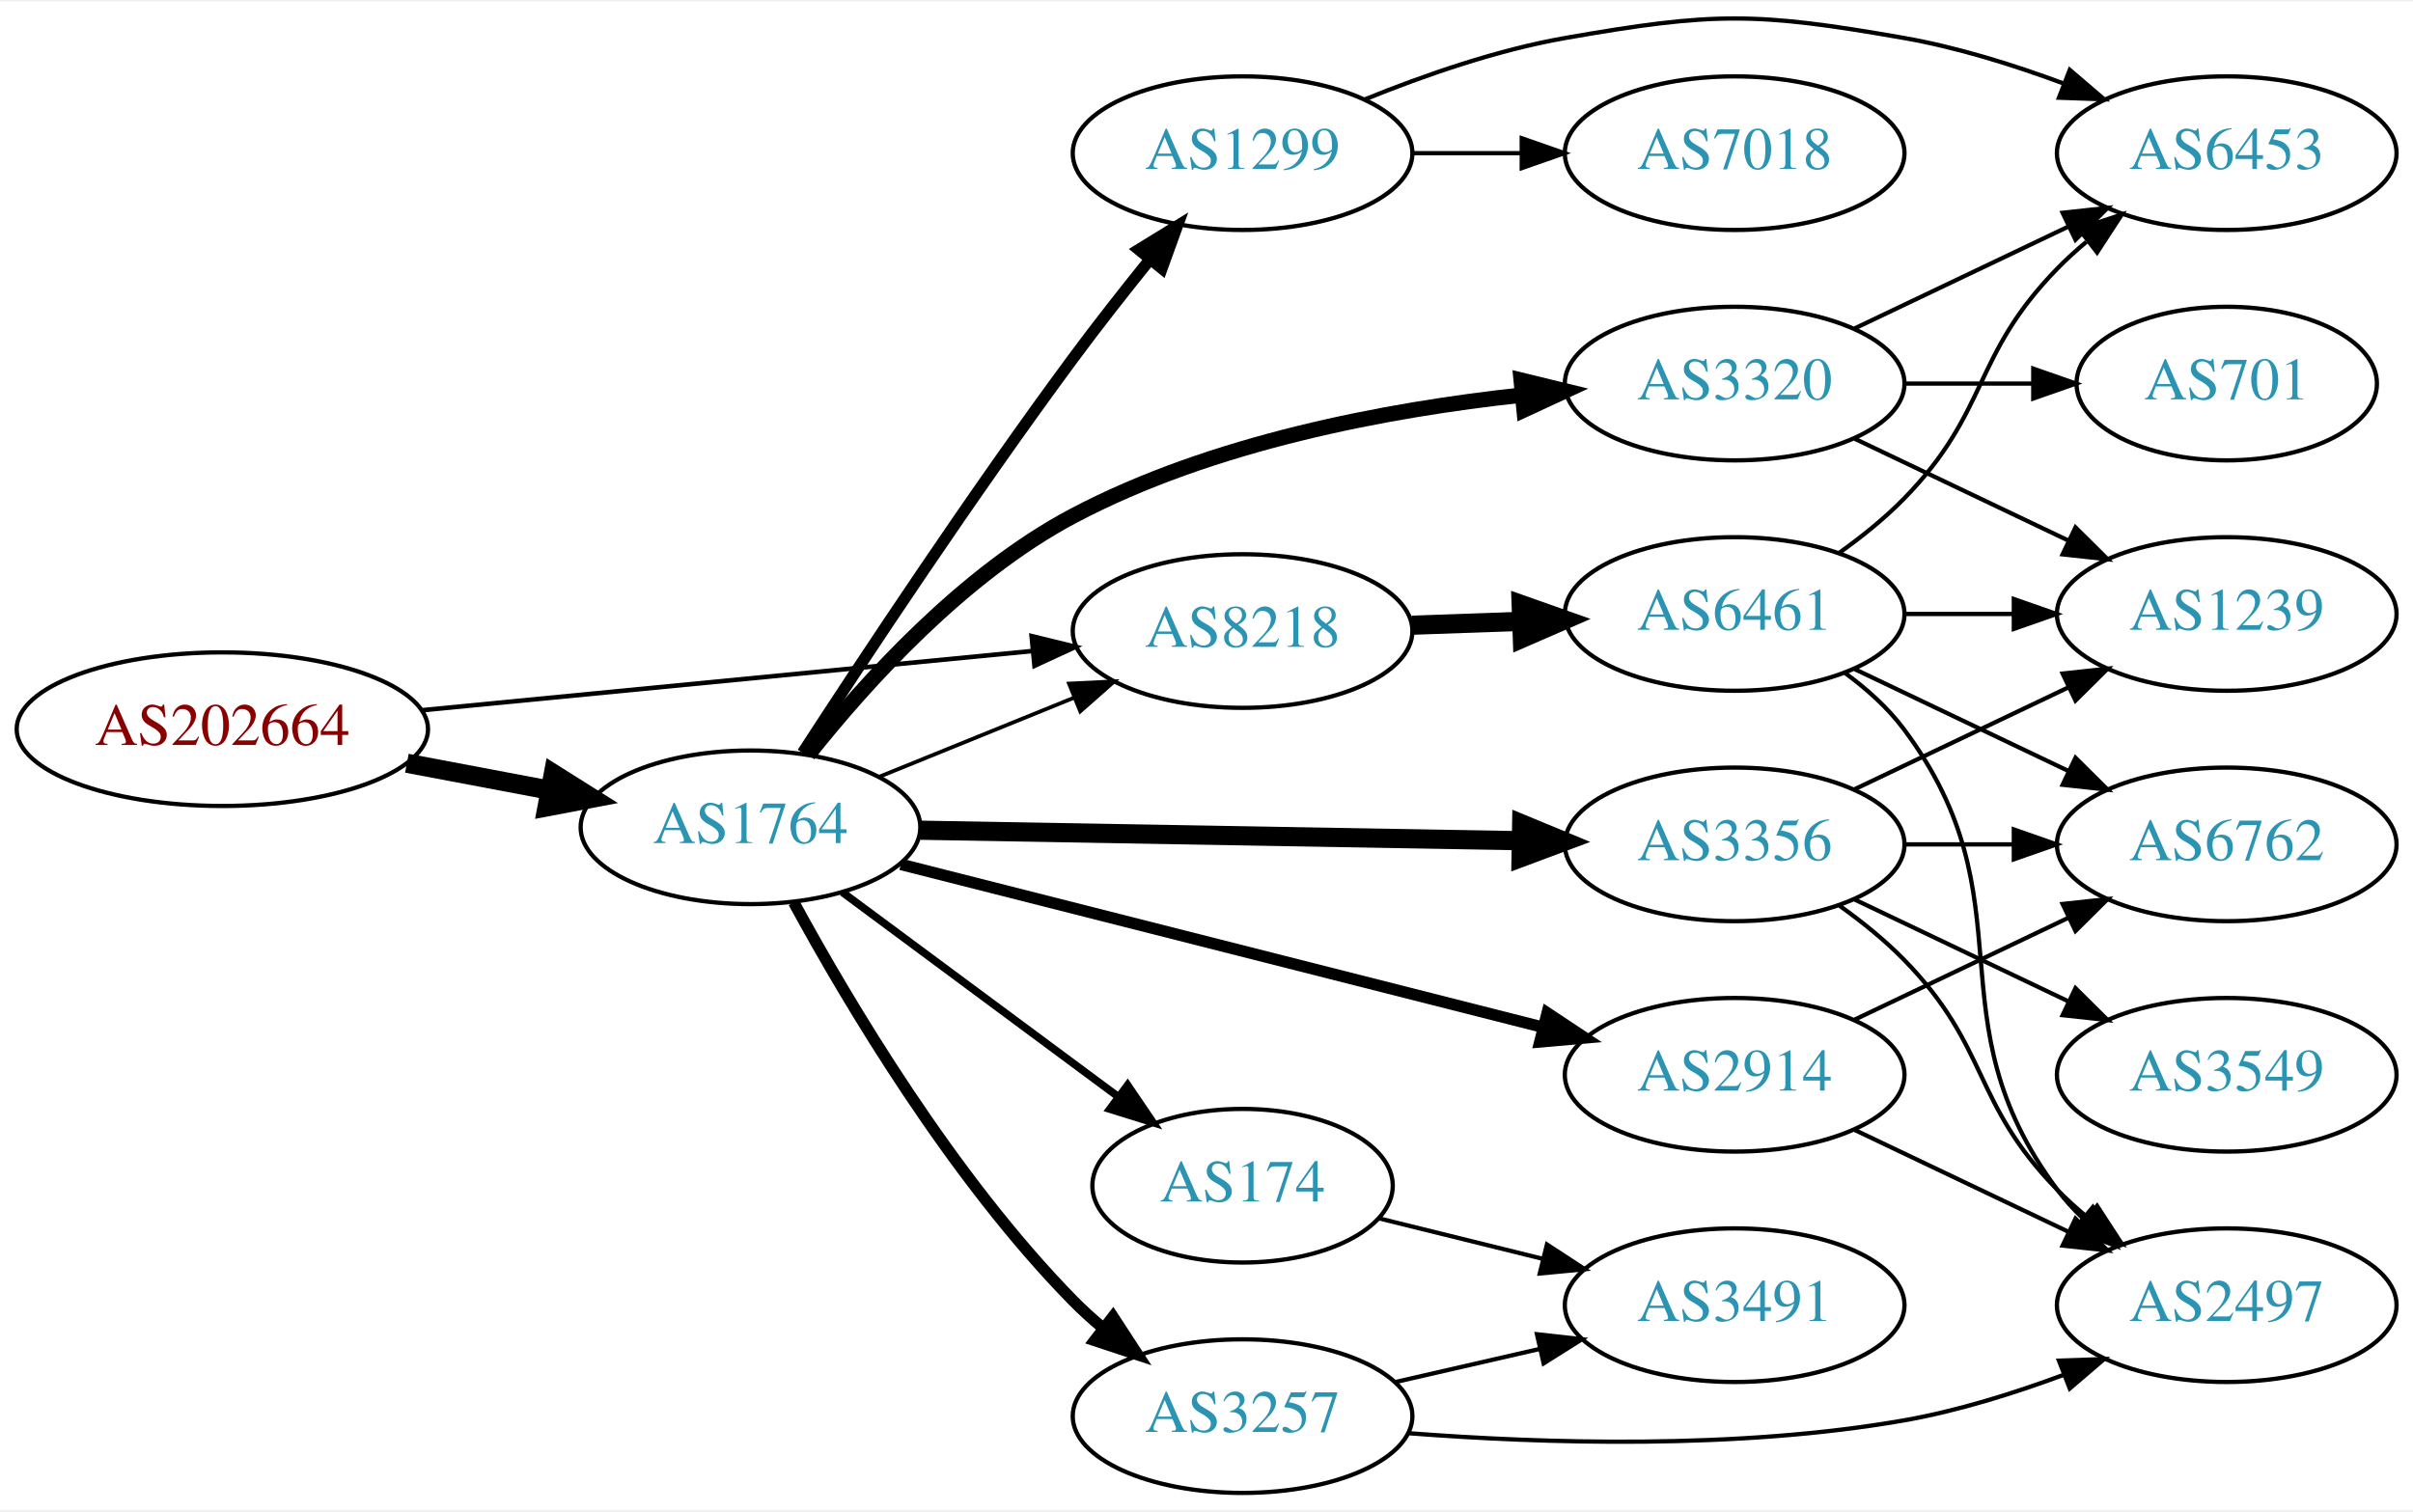
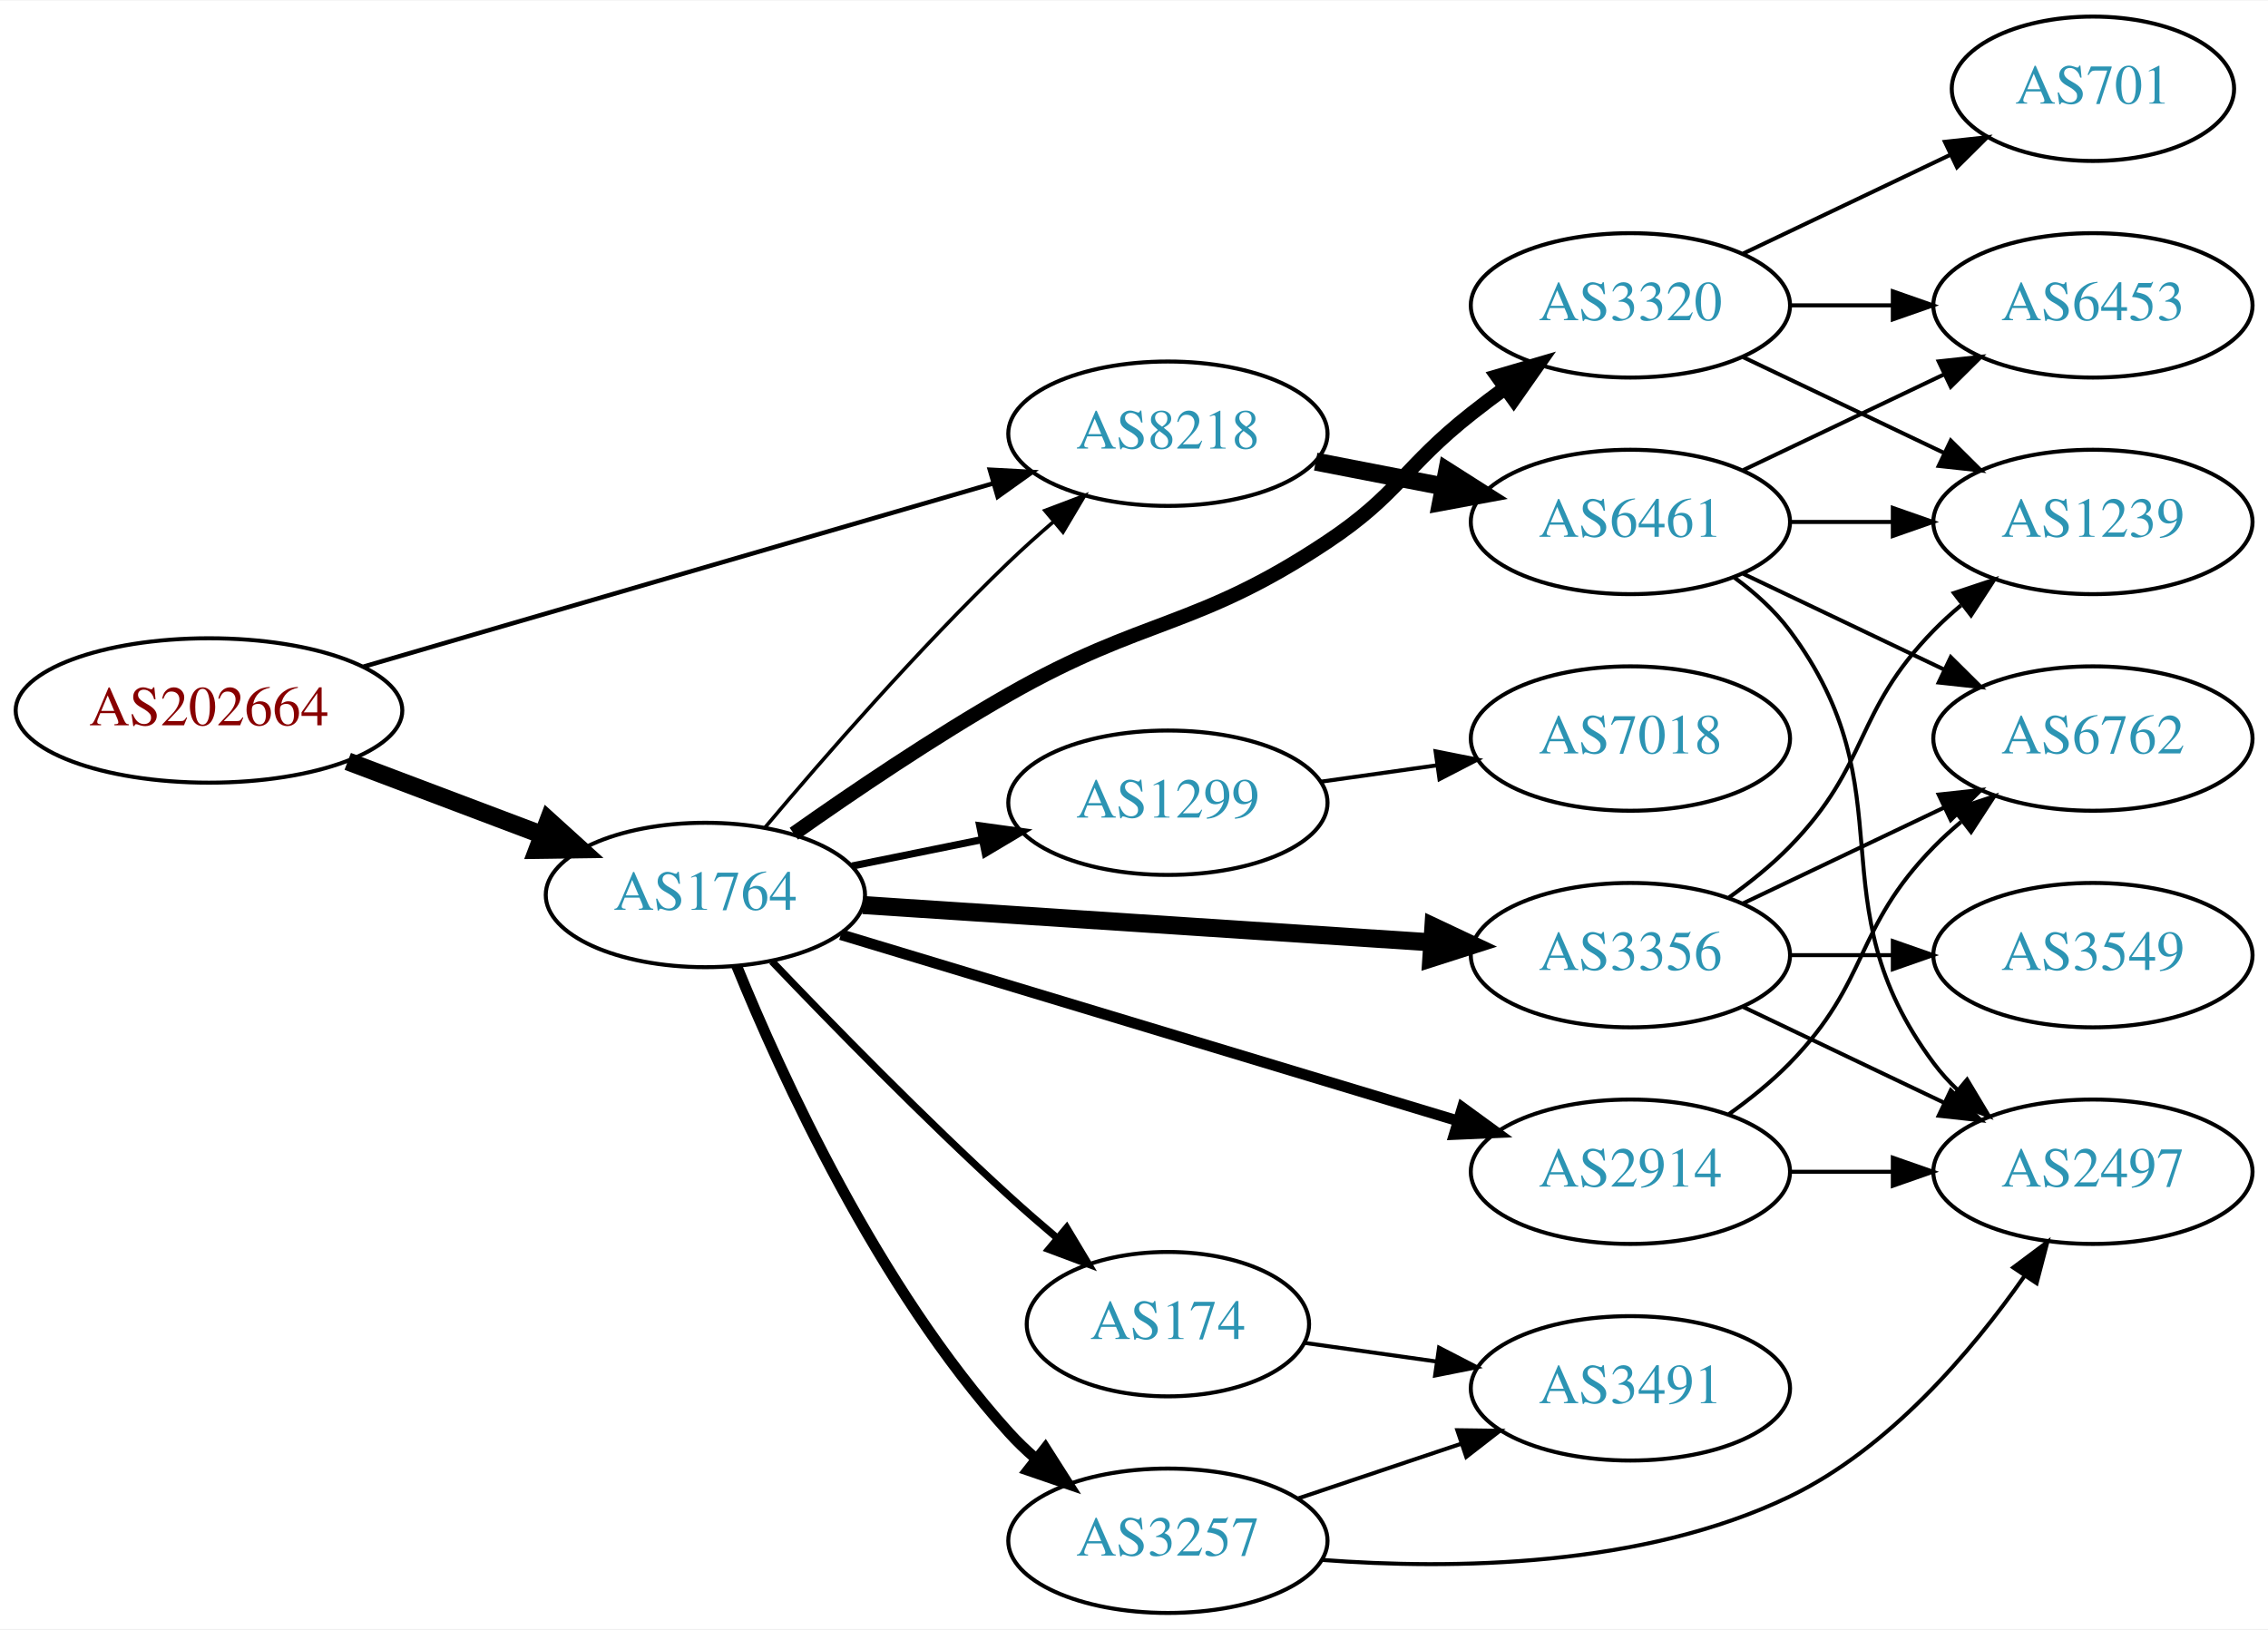
- <svg xmlns="http://www.w3.org/2000/svg" xmlns:xlink="http://www.w3.org/1999/xlink" width="565pt" height="354pt" viewBox="0.00 0.00 565.36 353.56">
-   <g id="graph0" class="graph" transform="scale(1 1) rotate(0) translate(4 349.564)">
-     <polygon fill="white" stroke="none" points="-4,4 -4,-349.564 561.363,-349.564 561.363,4 -4,4" />
+ <svg xmlns="http://www.w3.org/2000/svg" xmlns:xlink="http://www.w3.org/1999/xlink" width="565pt" height="406pt" viewBox="0.00 0.00 565.36 406.00">
+   <g id="graph0" class="graph" transform="scale(1 1) rotate(0) translate(4 402)">
+     <polygon fill="white" stroke="none" points="-4,4 -4,-402 561.363,-402 561.363,4 -4,4" />
    <g id="node1" class="node">
      <g id="a_node1">
        <a xlink:href="/asn/202664" xlink:title="AS202664 ~ AS Jumper GmbH [AT]">
-           <ellipse fill="#ffffff" stroke="black" cx="48.096" cy="-179" rx="48.192" ry="18" />
-           <text text-anchor="middle" x="48.096" y="-175.3" font-family="Times,serif" font-size="14.00" fill="#880000">AS202664</text>
+           <ellipse fill="#ffffff" stroke="black" cx="48.096" cy="-225" rx="48.192" ry="18" />
+           <text text-anchor="middle" x="48.096" y="-221.3" font-family="Times,serif" font-size="14.00" fill="#880000">AS202664</text>
        </a>
      </g>
    </g>
    <g id="node2" class="node">
      <g id="a_node2">
        <a xlink:href="/asn/1764" xlink:title="AS1764 ~ NEXTLAYER-AS [AT]">
-           <ellipse fill="#ffffff" stroke="black" cx="171.838" cy="-156" rx="39.794" ry="18" />
-           <text text-anchor="middle" x="171.838" y="-152.3" font-family="Times,serif" font-size="14.00" fill="#2c94b3">AS1764</text>
+           <ellipse fill="#ffffff" stroke="black" cx="171.838" cy="-179" rx="39.794" ry="18" />
+           <text text-anchor="middle" x="171.838" y="-175.3" font-family="Times,serif" font-size="14.00" fill="#2c94b3">AS1764</text>
        </a>
      </g>
    </g>
    <g id="edge1" class="edge">
-       <path fill="none" stroke="black" stroke-width="4.5" d="M91.334,-171.02C102.165,-168.974 113.868,-166.763 124.877,-164.683" />
-       <polygon fill="black" stroke="black" stroke-width="4.5" points="125.652,-168.544 134.748,-162.818 124.19,-160.806 125.652,-168.544" />
+       <path fill="none" stroke="black" stroke-width="4.5" d="M82.685,-212.309C97.722,-206.627 115.56,-199.887 131.243,-193.961" />
+       <polygon fill="black" stroke="black" stroke-width="4.5" points="132.722,-197.611 140.685,-190.393 129.938,-190.245 132.722,-197.611" />
    </g>
    <g id="node3" class="node">
      <g id="a_node3">
        <a xlink:href="/asn/8218" xlink:title="AS8218 ~ legacy Neotelecoms [FR]">
-           <ellipse fill="#ffffff" stroke="black" cx="287.131" cy="-202" rx="39.794" ry="18" />
-           <text text-anchor="middle" x="287.131" y="-198.3" font-family="Times,serif" font-size="14.00" fill="#2c94b3">AS8218</text>
+           <ellipse fill="#ffffff" stroke="black" cx="287.131" cy="-294" rx="39.794" ry="18" />
+           <text text-anchor="middle" x="287.131" y="-290.3" font-family="Times,serif" font-size="14.00" fill="#2c94b3">AS8218</text>
        </a>
      </g>
    </g>
    <g id="edge2" class="edge">
-       <path fill="none" stroke="black" stroke-width="1.071" d="M94.799,-183.435C135.936,-187.426 196.183,-193.272 238.04,-197.334" />
-       <polygon fill="black" stroke="black" stroke-width="1.071" points="237.706,-200.818 247.998,-198.3 238.383,-193.85 237.706,-200.818" />
+       <path fill="none" stroke="black" stroke-width="1.125" d="M86.655,-235.933C129.375,-248.369 198.976,-268.63 243.643,-281.632" />
+       <polygon fill="black" stroke="black" stroke-width="1.125" points="242.748,-285.017 253.328,-284.451 244.705,-278.296 242.748,-285.017" />
    </g>
    <g id="edge9" class="edge">
-       <path fill="none" stroke="black" stroke-width="0.9" d="M202.014,-167.846C215.889,-173.48 232.667,-180.292 247.576,-186.346" />
-       <polygon fill="black" stroke="black" stroke-width="0.9" points="246.472,-189.675 257.054,-190.194 249.105,-183.189 246.472,-189.675" />
+       <path fill="none" stroke="black" stroke-width="0.9" d="M186.748,-195.88C201.254,-213.135 224.975,-240.392 247.484,-262 250.992,-265.367 254.807,-268.787 258.628,-272.076" />
+       <polygon fill="black" stroke="black" stroke-width="0.9" points="256.476,-274.839 266.386,-278.587 260.976,-269.478 256.476,-274.839" />
    </g>
    <g id="node4" class="node">
      <g id="a_node4">
-         <a xlink:href="/asn/1299" xlink:title="AS1299 ~ Telia Carrier [EU]">
-           <ellipse fill="#ffffff" stroke="black" cx="287.131" cy="-314" rx="39.794" ry="18" />
-           <text text-anchor="middle" x="287.131" y="-310.3" font-family="Times,serif" font-size="14.00" fill="#2c94b3">AS1299</text>
+         <a xlink:href="/asn/2914" xlink:title="AS2914 ~ NTT America, Inc. [US]">
+           <ellipse fill="#ffffff" stroke="black" cx="402.424" cy="-110" rx="39.794" ry="18" />
+           <text text-anchor="middle" x="402.424" y="-106.3" font-family="Times,serif" font-size="14.00" fill="#2c94b3">AS2914</text>
        </a>
      </g>
    </g>
    <g id="edge3" class="edge">
-       <path fill="none" stroke="black" stroke-width="2.7" d="M184.048,-173.451C198.292,-195.403 223.872,-234.09 247.484,-266 253.065,-273.541 259.356,-281.548 265.217,-288.817" />
-       <polygon fill="black" stroke="black" stroke-width="2.7" points="262.803,-291.394 271.832,-296.938 268.231,-286.974 262.803,-291.394" />
+       <path fill="none" stroke="black" stroke-width="2.7" d="M205.589,-169.114C246.102,-156.885 315.138,-136.046 359.487,-122.659" />
+       <polygon fill="black" stroke="black" stroke-width="2.7" points="360.541,-125.997 369.103,-119.756 358.518,-119.295 360.541,-125.997" />
    </g>
    <g id="node5" class="node">
      <g id="a_node5">
+         <a xlink:href="/asn/174" xlink:title="AS174 ~ Cogent Communications [US]">
+           <ellipse fill="#ffffff" stroke="black" cx="287.131" cy="-72" rx="35.194" ry="18" />
+           <text text-anchor="middle" x="287.131" y="-68.3" font-family="Times,serif" font-size="14.00" fill="#2c94b3">AS174</text>
+         </a>
+       </g>
+     </g>
+     <g id="edge4" class="edge">
+       <path fill="none" stroke="black" stroke-width="1.8" d="M188.419,-162.451C203.227,-146.942 226.315,-123.317 247.484,-104 251.327,-100.494 255.48,-96.882 259.589,-93.404" />
+       <polygon fill="black" stroke="black" stroke-width="1.8" points="261.9,-96.035 267.345,-86.946 257.421,-90.656 261.9,-96.035" />
+     </g>
+     <g id="node6" class="node">
+       <g id="a_node6">
+         <a xlink:href="/asn/3356" xlink:title="AS3356 ~ Level 3 Parent, LLC [US]">
+           <ellipse fill="#ffffff" stroke="black" cx="402.424" cy="-164" rx="39.794" ry="18" />
+           <text text-anchor="middle" x="402.424" y="-160.3" font-family="Times,serif" font-size="14.00" fill="#2c94b3">AS3356</text>
+         </a>
+       </g>
+     </g>
+     <g id="edge5" class="edge">
+       <path fill="none" stroke="black" stroke-width="4.5" d="M211.098,-176.489C250.08,-173.931 310.657,-169.956 352.968,-167.18" />
+       <polygon fill="black" stroke="black" stroke-width="4.5" points="353.318,-171.103 363.039,-166.519 352.803,-163.245 353.318,-171.103" />
+     </g>
+     <g id="node7" class="node">
+       <g id="a_node7">
+         <a xlink:href="/asn/1299" xlink:title="AS1299 ~ Telia Carrier [EU]">
+           <ellipse fill="#ffffff" stroke="black" cx="287.131" cy="-202" rx="39.794" ry="18" />
+           <text text-anchor="middle" x="287.131" y="-198.3" font-family="Times,serif" font-size="14.00" fill="#2c94b3">AS1299</text>
+         </a>
+       </g>
+     </g>
+     <g id="edge6" class="edge">
+       <path fill="none" stroke="black" stroke-width="1.8" d="M208.374,-186.214C218.602,-188.291 229.903,-190.585 240.646,-192.766" />
+       <polygon fill="black" stroke="black" stroke-width="1.8" points="240.225,-196.252 250.721,-194.811 241.618,-189.392 240.225,-196.252" />
+     </g>
+     <g id="node8" class="node">
+       <g id="a_node8">
        <a xlink:href="/asn/3257" xlink:title="AS3257 ~ GTT [DE]">
          <ellipse fill="#ffffff" stroke="black" cx="287.131" cy="-18" rx="39.794" ry="18" />
          <text text-anchor="middle" x="287.131" y="-14.3" font-family="Times,serif" font-size="14.00" fill="#2c94b3">AS3257</text>
        </a>
      </g>
    </g>
-     <g id="edge4" class="edge">
-       <path fill="none" stroke="black" stroke-width="2.7" d="M181.974,-138.402C194.579,-115.217 219.004,-73.992 247.484,-45 249.582,-42.865 251.868,-40.789 254.247,-38.8" />
-       <polygon fill="black" stroke="black" stroke-width="2.7" points="256.764,-41.278 262.55,-32.403 252.492,-35.733 256.764,-41.278" />
-     </g>
-     <g id="node6" class="node">
-       <g id="a_node6">
-         <a xlink:href="/asn/174" xlink:title="AS174 ~ Cogent Communications [US]">
-           <ellipse fill="#ffffff" stroke="black" cx="287.131" cy="-72" rx="35.194" ry="18" />
-           <text text-anchor="middle" x="287.131" y="-68.3" font-family="Times,serif" font-size="14.00" fill="#2c94b3">AS174</text>
-         </a>
-       </g>
-     </g>
-     <g id="edge5" class="edge">
-       <path fill="none" stroke="black" stroke-width="1.8" d="M193.354,-140.788C211.432,-127.385 237.935,-107.734 257.99,-92.865" />
-       <polygon fill="black" stroke="black" stroke-width="1.8" points="260.199,-95.584 266.147,-86.817 256.03,-89.961 260.199,-95.584" />
-     </g>
-     <g id="node7" class="node">
-       <g id="a_node7">
-         <a xlink:href="/asn/2914" xlink:title="AS2914 ~ NTT America, Inc. [US]">
-           <ellipse fill="#ffffff" stroke="black" cx="402.424" cy="-98" rx="39.794" ry="18" />
-           <text text-anchor="middle" x="402.424" y="-94.3" font-family="Times,serif" font-size="14.00" fill="#2c94b3">AS2914</text>
-         </a>
-       </g>
-     </g>
-     <g id="edge6" class="edge">
-       <path fill="none" stroke="black" stroke-width="2.7" d="M207.06,-147.317C247.154,-137.143 313.668,-120.267 357.528,-109.138" />
-       <polygon fill="black" stroke="black" stroke-width="2.7" points="358.51,-112.5 367.342,-106.648 356.788,-105.715 358.51,-112.5" />
-     </g>
-     <g id="node8" class="node">
-       <g id="a_node8">
-         <a xlink:href="/asn/3356" xlink:title="AS3356 ~ Level 3 Parent, LLC [US]">
-           <ellipse fill="#ffffff" stroke="black" cx="402.424" cy="-152" rx="39.794" ry="18" />
-           <text text-anchor="middle" x="402.424" y="-148.3" font-family="Times,serif" font-size="14.00" fill="#2c94b3">AS3356</text>
-         </a>
-       </g>
-     </g>
    <g id="edge7" class="edge">
-       <path fill="none" stroke="black" stroke-width="4.5" d="M211.614,-155.321C250.447,-154.642 310.331,-153.594 352.428,-152.857" />
-       <polygon fill="black" stroke="black" stroke-width="4.5" points="352.528,-156.794 362.457,-152.682 352.39,-148.92 352.528,-156.794" />
+       <path fill="none" stroke="black" stroke-width="2.7" d="M179.617,-161.348C190.71,-134.099 214.819,-81.164 247.484,-45 249.49,-42.779 251.712,-40.642 254.046,-38.61" />
+       <polygon fill="black" stroke="black" stroke-width="2.7" points="256.576,-41.073 262.268,-32.137 252.246,-35.573 256.576,-41.073" />
    </g>
    <g id="node9" class="node">
      <g id="a_node9">
        <a xlink:href="/asn/3320" xlink:title="AS3320 ~ DTAG [DE]">
-           <ellipse fill="#ffffff" stroke="black" cx="402.424" cy="-260" rx="39.794" ry="18" />
-           <text text-anchor="middle" x="402.424" y="-256.3" font-family="Times,serif" font-size="14.00" fill="#2c94b3">AS3320</text>
+           <ellipse fill="#ffffff" stroke="black" cx="402.424" cy="-326" rx="39.794" ry="18" />
+           <text text-anchor="middle" x="402.424" y="-322.3" font-family="Times,serif" font-size="14.00" fill="#2c94b3">AS3320</text>
        </a>
      </g>
    </g>
    <g id="edge8" class="edge">
-       <path fill="none" stroke="black" stroke-width="3.6" d="M185.39,-173.061C198.813,-190 221.687,-215.356 247.484,-229 279.962,-246.177 320.906,-253.86 352.402,-257.284" />
-       <polygon fill="black" stroke="black" stroke-width="3.6" points="352.402,-260.801 362.695,-258.29 353.083,-253.834 352.402,-260.801" />
+       <path fill="none" stroke="black" stroke-width="3.6" d="M193.88,-194.276C208.558,-204.636 228.789,-218.332 247.484,-229 281.426,-248.368 294.235,-245.363 326.777,-267 344.604,-278.853 345.974,-285.736 362.777,-299 365.494,-301.144 368.367,-303.317 371.271,-305.449" />
+       <polygon fill="black" stroke="black" stroke-width="3.6" points="369.267,-308.319 379.434,-311.299 373.344,-302.629 369.267,-308.319" />
    </g>
    <g id="node18" class="node">
      <g id="a_node18">
-         <a xlink:href="/asn/6461" xlink:title="AS6461 ~ ZAYO-6461 [US]">
-           <ellipse fill="#ffffff" stroke="black" cx="402.424" cy="-206" rx="39.794" ry="18" />
-           <text text-anchor="middle" x="402.424" y="-202.3" font-family="Times,serif" font-size="14.00" fill="#2c94b3">AS6461</text>
+         <a xlink:href="/asn/6461" xlink:title="AS6461 ~ Zayo Bandwidth [US]">
+           <ellipse fill="#ffffff" stroke="black" cx="402.424" cy="-272" rx="39.794" ry="18" />
+           <text text-anchor="middle" x="402.424" y="-268.3" font-family="Times,serif" font-size="14.00" fill="#2c94b3">AS6461</text>
+         </a>
+       </g>
+     </g>
+     <g id="edge21" class="edge">
+       <path fill="none" stroke="black" stroke-width="4.5" d="M323.978,-287.039C334.098,-285.074 345.246,-282.909 355.855,-280.849" />
+       <polygon fill="black" stroke="black" stroke-width="4.5" points="356.744,-284.687 365.81,-278.916 355.243,-276.957 356.744,-284.687" />
+     </g>
+     <g id="node11" class="node">
+       <g id="a_node11">
+         <a xlink:href="/asn/2497" xlink:title="AS2497 ~ Internet Initiative Japan Inc. [JP]">
+           <ellipse fill="#ffffff" stroke="black" cx="517.717" cy="-110" rx="39.794" ry="18" />
+           <text text-anchor="middle" x="517.717" y="-106.3" font-family="Times,serif" font-size="14.00" fill="#2c94b3">AS2497</text>
+         </a>
+       </g>
+     </g>
+     <g id="edge22" class="edge">
+       <path fill="none" stroke="black" d="M442.096,-110C450.299,-110 459.063,-110 467.595,-110" />
+       <polygon fill="black" stroke="black" points="467.834,-113.5 477.834,-110 467.834,-106.5 467.834,-113.5" />
+     </g>
+     <g id="node12" class="node">
+       <g id="a_node12">
+         <a xlink:href="/asn/6762" xlink:title="AS6762 ~ TELECOM ITALIA SPARKLE S.p.A. [IT]">
+           <ellipse fill="#ffffff" stroke="black" cx="517.717" cy="-218" rx="39.794" ry="18" />
+           <text text-anchor="middle" x="517.717" y="-214.3" font-family="Times,serif" font-size="14.00" fill="#2c94b3">AS6762</text>
        </a>
      </g>
    </g>
    <g id="edge23" class="edge">
-       <path fill="none" stroke="black" stroke-width="4.5" d="M326.803,-203.365C335.006,-203.655 343.77,-203.964 352.302,-204.266" />
-       <polygon fill="black" stroke="black" stroke-width="4.5" points="352.409,-208.209 362.541,-204.627 352.687,-200.339 352.409,-208.209" />
+       <path fill="none" stroke="black" d="M427.018,-124.389C432.274,-128.148 437.606,-132.437 442.07,-137 462.243,-157.617 457.898,-170.383 478.07,-191 480.163,-193.139 482.447,-195.218 484.823,-197.21" />
+       <polygon fill="black" stroke="black" points="483.067,-200.275 493.123,-203.611 487.342,-194.732 483.067,-200.275" />
+     </g>
+     <g id="node15" class="node">
+       <g id="a_node15">
+         <a xlink:href="/asn/3491" xlink:title="AS3491 ~ PCCW Global, Inc. [US]">
+           <ellipse fill="#ffffff" stroke="black" cx="402.424" cy="-56" rx="39.794" ry="18" />
+           <text text-anchor="middle" x="402.424" y="-52.3" font-family="Times,serif" font-size="14.00" fill="#2c94b3">AS3491</text>
+         </a>
+       </g>
+     </g>
+     <g id="edge20" class="edge">
+       <path fill="none" stroke="black" d="M321.204,-67.329C331.505,-65.874 343.072,-64.241 354.148,-62.677" />
+       <polygon fill="black" stroke="black" points="354.718,-66.131 364.13,-61.267 353.739,-59.2 354.718,-66.131" />
    </g>
    <g id="node10" class="node">
      <g id="a_node10">
-         <a xlink:href="/asn/6453" xlink:title="AS6453 ~ TATA COMMUNICATIONS (AMERICA) INC [US]">
-           <ellipse fill="#ffffff" stroke="black" cx="517.717" cy="-314" rx="39.794" ry="18" />
-           <text text-anchor="middle" x="517.717" y="-310.3" font-family="Times,serif" font-size="14.00" fill="#2c94b3">AS6453</text>
+         <a xlink:href="/asn/3549" xlink:title="AS3549 ~ Level 3 Parent, LLC [US]">
+           <ellipse fill="#ffffff" stroke="black" cx="517.717" cy="-164" rx="39.794" ry="18" />
+           <text text-anchor="middle" x="517.717" y="-160.3" font-family="Times,serif" font-size="14.00" fill="#2c94b3">AS3549</text>
        </a>
      </g>
    </g>
    <g id="edge10" class="edge">
-       <path fill="none" stroke="black" d="M315.856,-326.631C329.649,-332.236 346.76,-338.192 362.777,-341 397.489,-347.085 407.358,-347.085 442.07,-341 454.584,-338.806 467.765,-334.691 479.51,-330.323" />
-       <polygon fill="black" stroke="black" points="480.944,-333.521 488.992,-326.631 478.404,-326.998 480.944,-333.521" />
-     </g>
-     <g id="node11" class="node">
-       <g id="a_node11">
-         <a xlink:href="/asn/7018" xlink:title="AS7018 ~ AT&amp;T Services, Inc. [US]">
-           <ellipse fill="#ffffff" stroke="black" cx="402.424" cy="-314" rx="39.794" ry="18" />
-           <text text-anchor="middle" x="402.424" y="-310.3" font-family="Times,serif" font-size="14.00" fill="#2c94b3">AS7018</text>
-         </a>
-       </g>
+       <path fill="none" stroke="black" d="M442.096,-164C450.299,-164 459.063,-164 467.595,-164" />
+       <polygon fill="black" stroke="black" points="467.834,-167.5 477.834,-164 467.834,-160.5 467.834,-167.5" />
    </g>
    <g id="edge11" class="edge">
-       <path fill="none" stroke="black" d="M326.803,-314C335.006,-314 343.77,-314 352.302,-314" />
-       <polygon fill="black" stroke="black" points="352.541,-317.5 362.541,-314 352.541,-310.5 352.541,-317.5" />
-     </g>
-     <g id="node12" class="node">
-       <g id="a_node12">
-         <a xlink:href="/asn/2497" xlink:title="AS2497 ~ Internet Initiative Japan Inc. [JP]">
-           <ellipse fill="#ffffff" stroke="black" cx="517.717" cy="-44" rx="39.794" ry="18" />
-           <text text-anchor="middle" x="517.717" y="-40.3" font-family="Times,serif" font-size="14.00" fill="#2c94b3">AS2497</text>
-         </a>
-       </g>
+       <path fill="none" stroke="black" d="M430.56,-151.066C445.554,-143.919 464.375,-134.948 480.599,-127.215" />
+       <polygon fill="black" stroke="black" points="482.281,-130.291 489.802,-122.829 479.269,-123.972 482.281,-130.291" />
    </g>
    <g id="edge12" class="edge">
-       <path fill="none" stroke="black" d="M326.088,-13.994C357.44,-11.581 402.978,-10.147 442.07,-17 454.584,-19.194 467.765,-23.309 479.51,-27.677" />
-       <polygon fill="black" stroke="black" points="478.404,-31.002 488.992,-31.369 480.944,-24.479 478.404,-31.002" />
+       <path fill="none" stroke="black" d="M430.56,-176.934C445.554,-184.081 464.375,-193.052 480.599,-200.785" />
+       <polygon fill="black" stroke="black" points="479.269,-204.028 489.802,-205.171 482.281,-197.709 479.269,-204.028" />
    </g>
    <g id="node13" class="node">
      <g id="a_node13">
-         <a xlink:href="/asn/3491" xlink:title="AS3491 ~ PCCW Global, Inc. [US]">
-           <ellipse fill="#ffffff" stroke="black" cx="402.424" cy="-44" rx="39.794" ry="18" />
-           <text text-anchor="middle" x="402.424" y="-40.3" font-family="Times,serif" font-size="14.00" fill="#2c94b3">AS3491</text>
+         <a xlink:href="/asn/1239" xlink:title="AS1239 ~ Sprint [US]">
+           <ellipse fill="#ffffff" stroke="black" cx="517.717" cy="-272" rx="39.794" ry="18" />
+           <text text-anchor="middle" x="517.717" y="-268.3" font-family="Times,serif" font-size="14.00" fill="#2c94b3">AS1239</text>
        </a>
      </g>
    </g>
    <g id="edge13" class="edge">
-       <path fill="none" stroke="black" d="M322.738,-25.942C333.509,-28.414 345.539,-31.175 356.888,-33.779" />
-       <polygon fill="black" stroke="black" points="356.109,-37.191 366.638,-36.017 357.674,-30.369 356.109,-37.191" />
-     </g>
-     <g id="edge24" class="edge">
-       <path fill="none" stroke="black" d="M319.089,-64.349C330.875,-61.436 344.545,-58.057 357.318,-54.901" />
-       <polygon fill="black" stroke="black" points="358.449,-58.227 367.317,-52.429 356.769,-51.431 358.449,-58.227" />
-     </g>
-     <g id="edge19" class="edge">
-       <path fill="none" stroke="black" d="M430.56,-85.066C445.554,-77.919 464.375,-68.948 480.599,-61.215" />
-       <polygon fill="black" stroke="black" points="482.281,-64.291 489.802,-56.829 479.269,-57.972 482.281,-64.291" />
+       <path fill="none" stroke="black" d="M427.018,-178.389C432.274,-182.148 437.606,-186.437 442.07,-191 462.243,-211.617 457.898,-224.383 478.07,-245 480.163,-247.139 482.447,-249.218 484.823,-251.21" />
+       <polygon fill="black" stroke="black" points="483.067,-254.275 493.123,-257.611 487.342,-248.732 483.067,-254.275" />
+     </g>
+     <g id="node14" class="node">
+       <g id="a_node14">
+         <a xlink:href="/asn/7018" xlink:title="AS7018 ~ AT&amp;T Services, Inc. [US]">
+           <ellipse fill="#ffffff" stroke="black" cx="402.424" cy="-218" rx="39.794" ry="18" />
+           <text text-anchor="middle" x="402.424" y="-214.3" font-family="Times,serif" font-size="14.00" fill="#2c94b3">AS7018</text>
+         </a>
+       </g>
+     </g>
+     <g id="edge14" class="edge">
+       <path fill="none" stroke="black" d="M325.227,-207.239C334.519,-208.551 344.611,-209.976 354.318,-211.347" />
+       <polygon fill="black" stroke="black" points="353.853,-214.816 364.244,-212.749 354.832,-207.885 353.853,-214.816" />
+     </g>
+     <g id="edge15" class="edge">
+       <path fill="none" stroke="black" d="M325.539,-13.223C357.987,-10.766 405.376,-11.331 442.07,-29 466.91,-40.961 487.446,-65.139 500.648,-83.98" />
+       <polygon fill="black" stroke="black" points="497.869,-86.12 506.357,-92.461 503.676,-82.211 497.869,-86.12" />
+     </g>
+     <g id="edge16" class="edge">
+       <path fill="none" stroke="black" d="M319.389,-28.484C332.038,-32.727 346.816,-37.684 360.318,-42.212" />
+       <polygon fill="black" stroke="black" points="359.281,-45.556 369.875,-45.418 361.507,-38.92 359.281,-45.556" />
+     </g>
+     <g id="edge17" class="edge">
+       <path fill="none" stroke="black" d="M430.56,-313.066C445.554,-305.919 464.375,-296.948 480.599,-289.215" />
+       <polygon fill="black" stroke="black" points="482.281,-292.291 489.802,-284.829 479.269,-285.972 482.281,-292.291" />
    </g>
    <g id="node16" class="node">
      <g id="a_node16">
-         <a xlink:href="/asn/6762" xlink:title="AS6762 ~ TELECOM ITALIA SPARKLE S.p.A. [IT]">
-           <ellipse fill="#ffffff" stroke="black" cx="517.717" cy="-152" rx="39.794" ry="18" />
-           <text text-anchor="middle" x="517.717" y="-148.3" font-family="Times,serif" font-size="14.00" fill="#2c94b3">AS6762</text>
+         <a xlink:href="/asn/6453" xlink:title="AS6453 ~ TATA COMMUNICATIONS (AMERICA) INC [US]">
+           <ellipse fill="#ffffff" stroke="black" cx="517.717" cy="-326" rx="39.794" ry="18" />
+           <text text-anchor="middle" x="517.717" y="-322.3" font-family="Times,serif" font-size="14.00" fill="#2c94b3">AS6453</text>
        </a>
      </g>
    </g>
    <g id="edge18" class="edge">
-       <path fill="none" stroke="black" d="M430.56,-110.934C445.554,-118.081 464.375,-127.052 480.599,-134.785" />
-       <polygon fill="black" stroke="black" points="479.269,-138.028 489.802,-139.171 482.281,-131.709 479.269,-138.028" />
-     </g>
-     <g id="edge14" class="edge">
-       <path fill="none" stroke="black" d="M427.018,-137.611C432.274,-133.852 437.606,-129.563 442.07,-125 462.243,-104.383 457.898,-91.617 478.07,-71 480.163,-68.861 482.447,-66.782 484.823,-64.79" />
-       <polygon fill="black" stroke="black" points="487.342,-67.268 493.123,-58.389 483.067,-61.725 487.342,-67.268" />
-     </g>
-     <g id="node14" class="node">
-       <g id="a_node14">
-         <a xlink:href="/asn/3549" xlink:title="AS3549 ~ Level 3 Parent, LLC [US]">
-           <ellipse fill="#ffffff" stroke="black" cx="517.717" cy="-98" rx="39.794" ry="18" />
-           <text text-anchor="middle" x="517.717" y="-94.3" font-family="Times,serif" font-size="14.00" fill="#2c94b3">AS3549</text>
-         </a>
-       </g>
-     </g>
-     <g id="edge15" class="edge">
-       <path fill="none" stroke="black" d="M430.56,-139.066C445.554,-131.919 464.375,-122.948 480.599,-115.215" />
-       <polygon fill="black" stroke="black" points="482.281,-118.291 489.802,-110.829 479.269,-111.972 482.281,-118.291" />
-     </g>
-     <g id="node15" class="node">
-       <g id="a_node15">
-         <a xlink:href="/asn/1239" xlink:title="AS1239 ~ Sprint [US]">
-           <ellipse fill="#ffffff" stroke="black" cx="517.717" cy="-206" rx="39.794" ry="18" />
-           <text text-anchor="middle" x="517.717" y="-202.3" font-family="Times,serif" font-size="14.00" fill="#2c94b3">AS1239</text>
-         </a>
-       </g>
-     </g>
-     <g id="edge16" class="edge">
-       <path fill="none" stroke="black" d="M430.56,-164.934C445.554,-172.081 464.375,-181.052 480.599,-188.785" />
-       <polygon fill="black" stroke="black" points="479.269,-192.028 489.802,-193.171 482.281,-185.709 479.269,-192.028" />
-     </g>
-     <g id="edge17" class="edge">
-       <path fill="none" stroke="black" d="M442.096,-152C450.299,-152 459.063,-152 467.595,-152" />
-       <polygon fill="black" stroke="black" points="467.834,-155.5 477.834,-152 467.834,-148.5 467.834,-155.5" />
-     </g>
-     <g id="edge21" class="edge">
-       <path fill="none" stroke="black" d="M430.56,-272.934C445.554,-280.081 464.375,-289.052 480.599,-296.785" />
-       <polygon fill="black" stroke="black" points="479.269,-300.028 489.802,-301.171 482.281,-293.709 479.269,-300.028" />
-     </g>
-     <g id="edge20" class="edge">
-       <path fill="none" stroke="black" d="M430.56,-247.066C445.554,-239.919 464.375,-230.948 480.599,-223.215" />
-       <polygon fill="black" stroke="black" points="482.281,-226.291 489.802,-218.829 479.269,-219.972 482.281,-226.291" />
+       <path fill="none" stroke="black" d="M442.096,-326C450.299,-326 459.063,-326 467.595,-326" />
+       <polygon fill="black" stroke="black" points="467.834,-329.5 477.834,-326 467.834,-322.5 467.834,-329.5" />
    </g>
    <g id="node17" class="node">
      <g id="a_node17">
        <a xlink:href="/asn/701" xlink:title="AS701 ~ UUNET [US]">
-           <ellipse fill="#ffffff" stroke="black" cx="517.717" cy="-260" rx="35.194" ry="18" />
-           <text text-anchor="middle" x="517.717" y="-256.3" font-family="Times,serif" font-size="14.00" fill="#2c94b3">AS701</text>
-         </a>
-       </g>
-     </g>
-     <g id="edge22" class="edge">
-       <path fill="none" stroke="black" d="M442.096,-260C451.801,-260 462.292,-260 472.255,-260" />
-       <polygon fill="black" stroke="black" points="472.391,-263.5 482.391,-260 472.391,-256.5 472.391,-263.5" />
+           <ellipse fill="#ffffff" stroke="black" cx="517.717" cy="-380" rx="35.194" ry="18" />
+           <text text-anchor="middle" x="517.717" y="-376.3" font-family="Times,serif" font-size="14.00" fill="#2c94b3">AS701</text>
+         </a>
+       </g>
+     </g>
+     <g id="edge19" class="edge">
+       <path fill="none" stroke="black" d="M430.56,-338.934C445.992,-346.29 465.478,-355.577 482.013,-363.459" />
+       <polygon fill="black" stroke="black" points="480.822,-366.768 491.355,-367.911 483.833,-360.449 480.822,-366.768" />
+     </g>
+     <g id="edge26" class="edge">
+       <path fill="none" stroke="black" d="M428.355,-258.118C433.431,-254.389 438.349,-249.984 442.07,-245 472.342,-204.458 447.799,-177.542 478.07,-137 479.815,-134.664 481.822,-132.455 483.986,-130.383" />
+       <polygon fill="black" stroke="black" points="486.345,-132.973 491.786,-123.882 481.863,-127.595 486.345,-132.973" />
+     </g>
+     <g id="edge25" class="edge">
+       <path fill="none" stroke="black" d="M430.56,-259.066C445.554,-251.919 464.375,-242.948 480.599,-235.215" />
+       <polygon fill="black" stroke="black" points="482.281,-238.291 489.802,-230.829 479.269,-231.972 482.281,-238.291" />
    </g>
    <g id="edge27" class="edge">
-       <path fill="none" stroke="black" d="M427.018,-220.389C432.274,-224.148 437.606,-228.437 442.07,-233 462.243,-253.617 457.898,-266.383 478.07,-287 480.163,-289.139 482.447,-291.218 484.823,-293.21" />
-       <polygon fill="black" stroke="black" points="483.067,-296.275 493.123,-299.611 487.342,-290.732 483.067,-296.275" />
-     </g>
-     <g id="edge28" class="edge">
-       <path fill="none" stroke="black" d="M428.355,-192.118C433.431,-188.389 438.349,-183.984 442.07,-179 472.342,-138.458 447.799,-111.542 478.07,-71 479.815,-68.664 481.822,-66.455 483.986,-64.383" />
-       <polygon fill="black" stroke="black" points="486.345,-66.973 491.786,-57.882 481.863,-61.595 486.345,-66.973" />
-     </g>
-     <g id="edge25" class="edge">
-       <path fill="none" stroke="black" d="M442.096,-206C450.299,-206 459.063,-206 467.595,-206" />
-       <polygon fill="black" stroke="black" points="467.834,-209.5 477.834,-206 467.834,-202.5 467.834,-209.5" />
-     </g>
-     <g id="edge26" class="edge">
-       <path fill="none" stroke="black" d="M430.56,-193.066C445.554,-185.919 464.375,-176.948 480.599,-169.215" />
-       <polygon fill="black" stroke="black" points="482.281,-172.291 489.802,-164.829 479.269,-165.972 482.281,-172.291" />
+       <path fill="none" stroke="black" d="M442.096,-272C450.299,-272 459.063,-272 467.595,-272" />
+       <polygon fill="black" stroke="black" points="467.834,-275.5 477.834,-272 467.834,-268.5 467.834,-275.5" />
+     </g>
+     <g id="edge24" class="edge">
+       <path fill="none" stroke="black" d="M430.56,-284.934C445.554,-292.081 464.375,-301.052 480.599,-308.785" />
+       <polygon fill="black" stroke="black" points="479.269,-312.028 489.802,-313.171 482.281,-305.709 479.269,-312.028" />
    </g>
  </g>
</svg>
